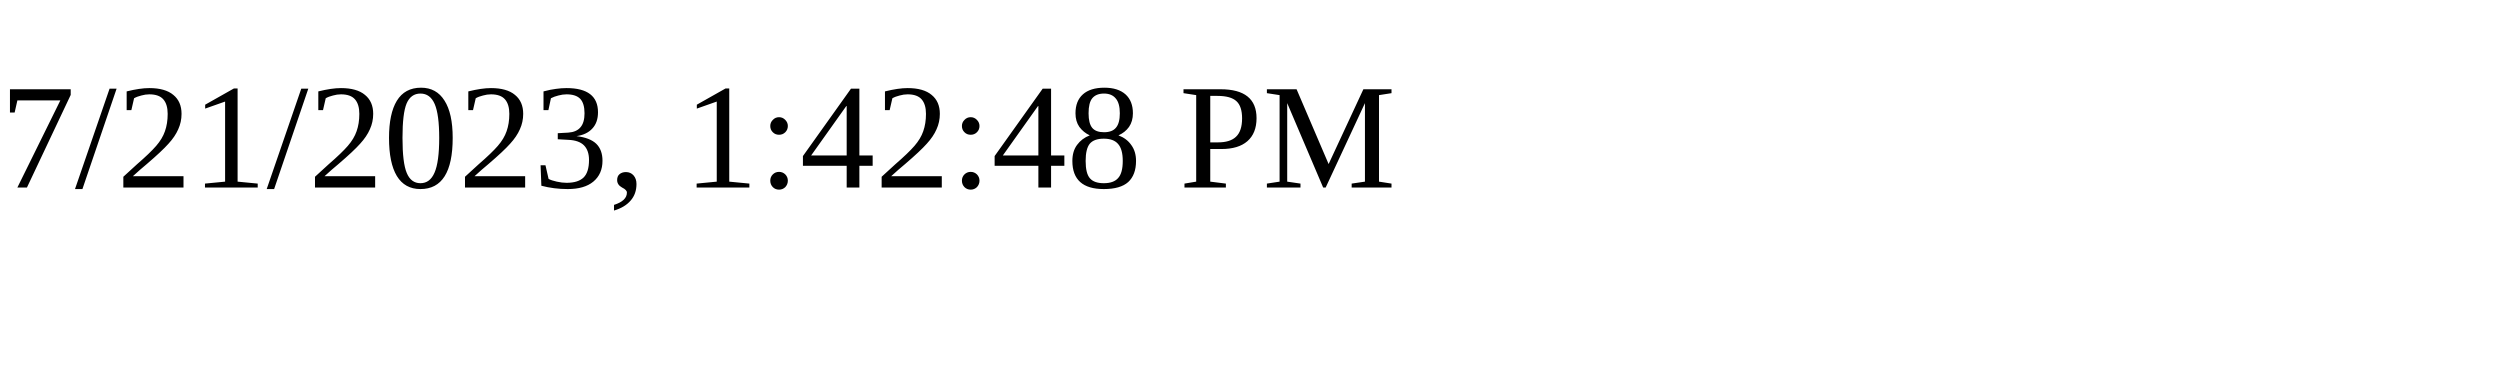
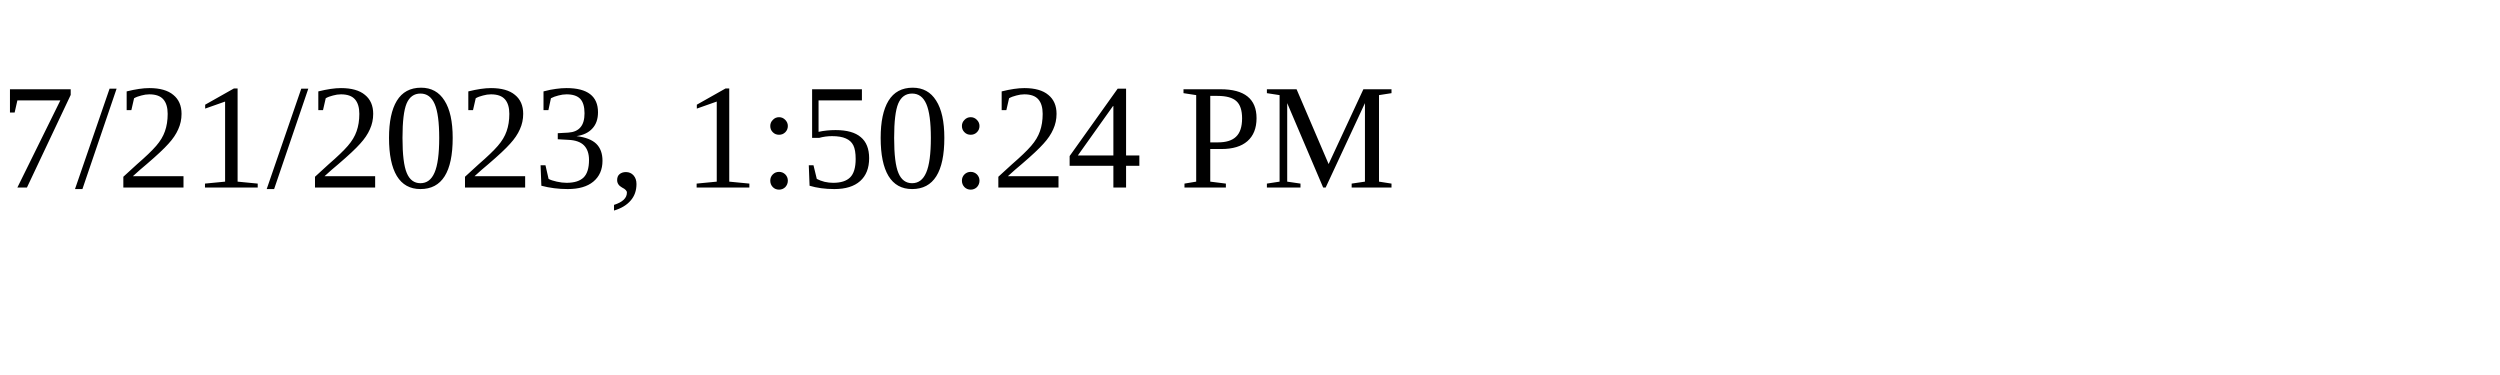
<svg xmlns="http://www.w3.org/2000/svg" height="30" width="200">
-   <text x="0" y="15">7/21/2023, 1:42:48 PM</text>
+   <text x="0" y="15">7/21/2023, 1:50:24 PM</text>
</svg>
